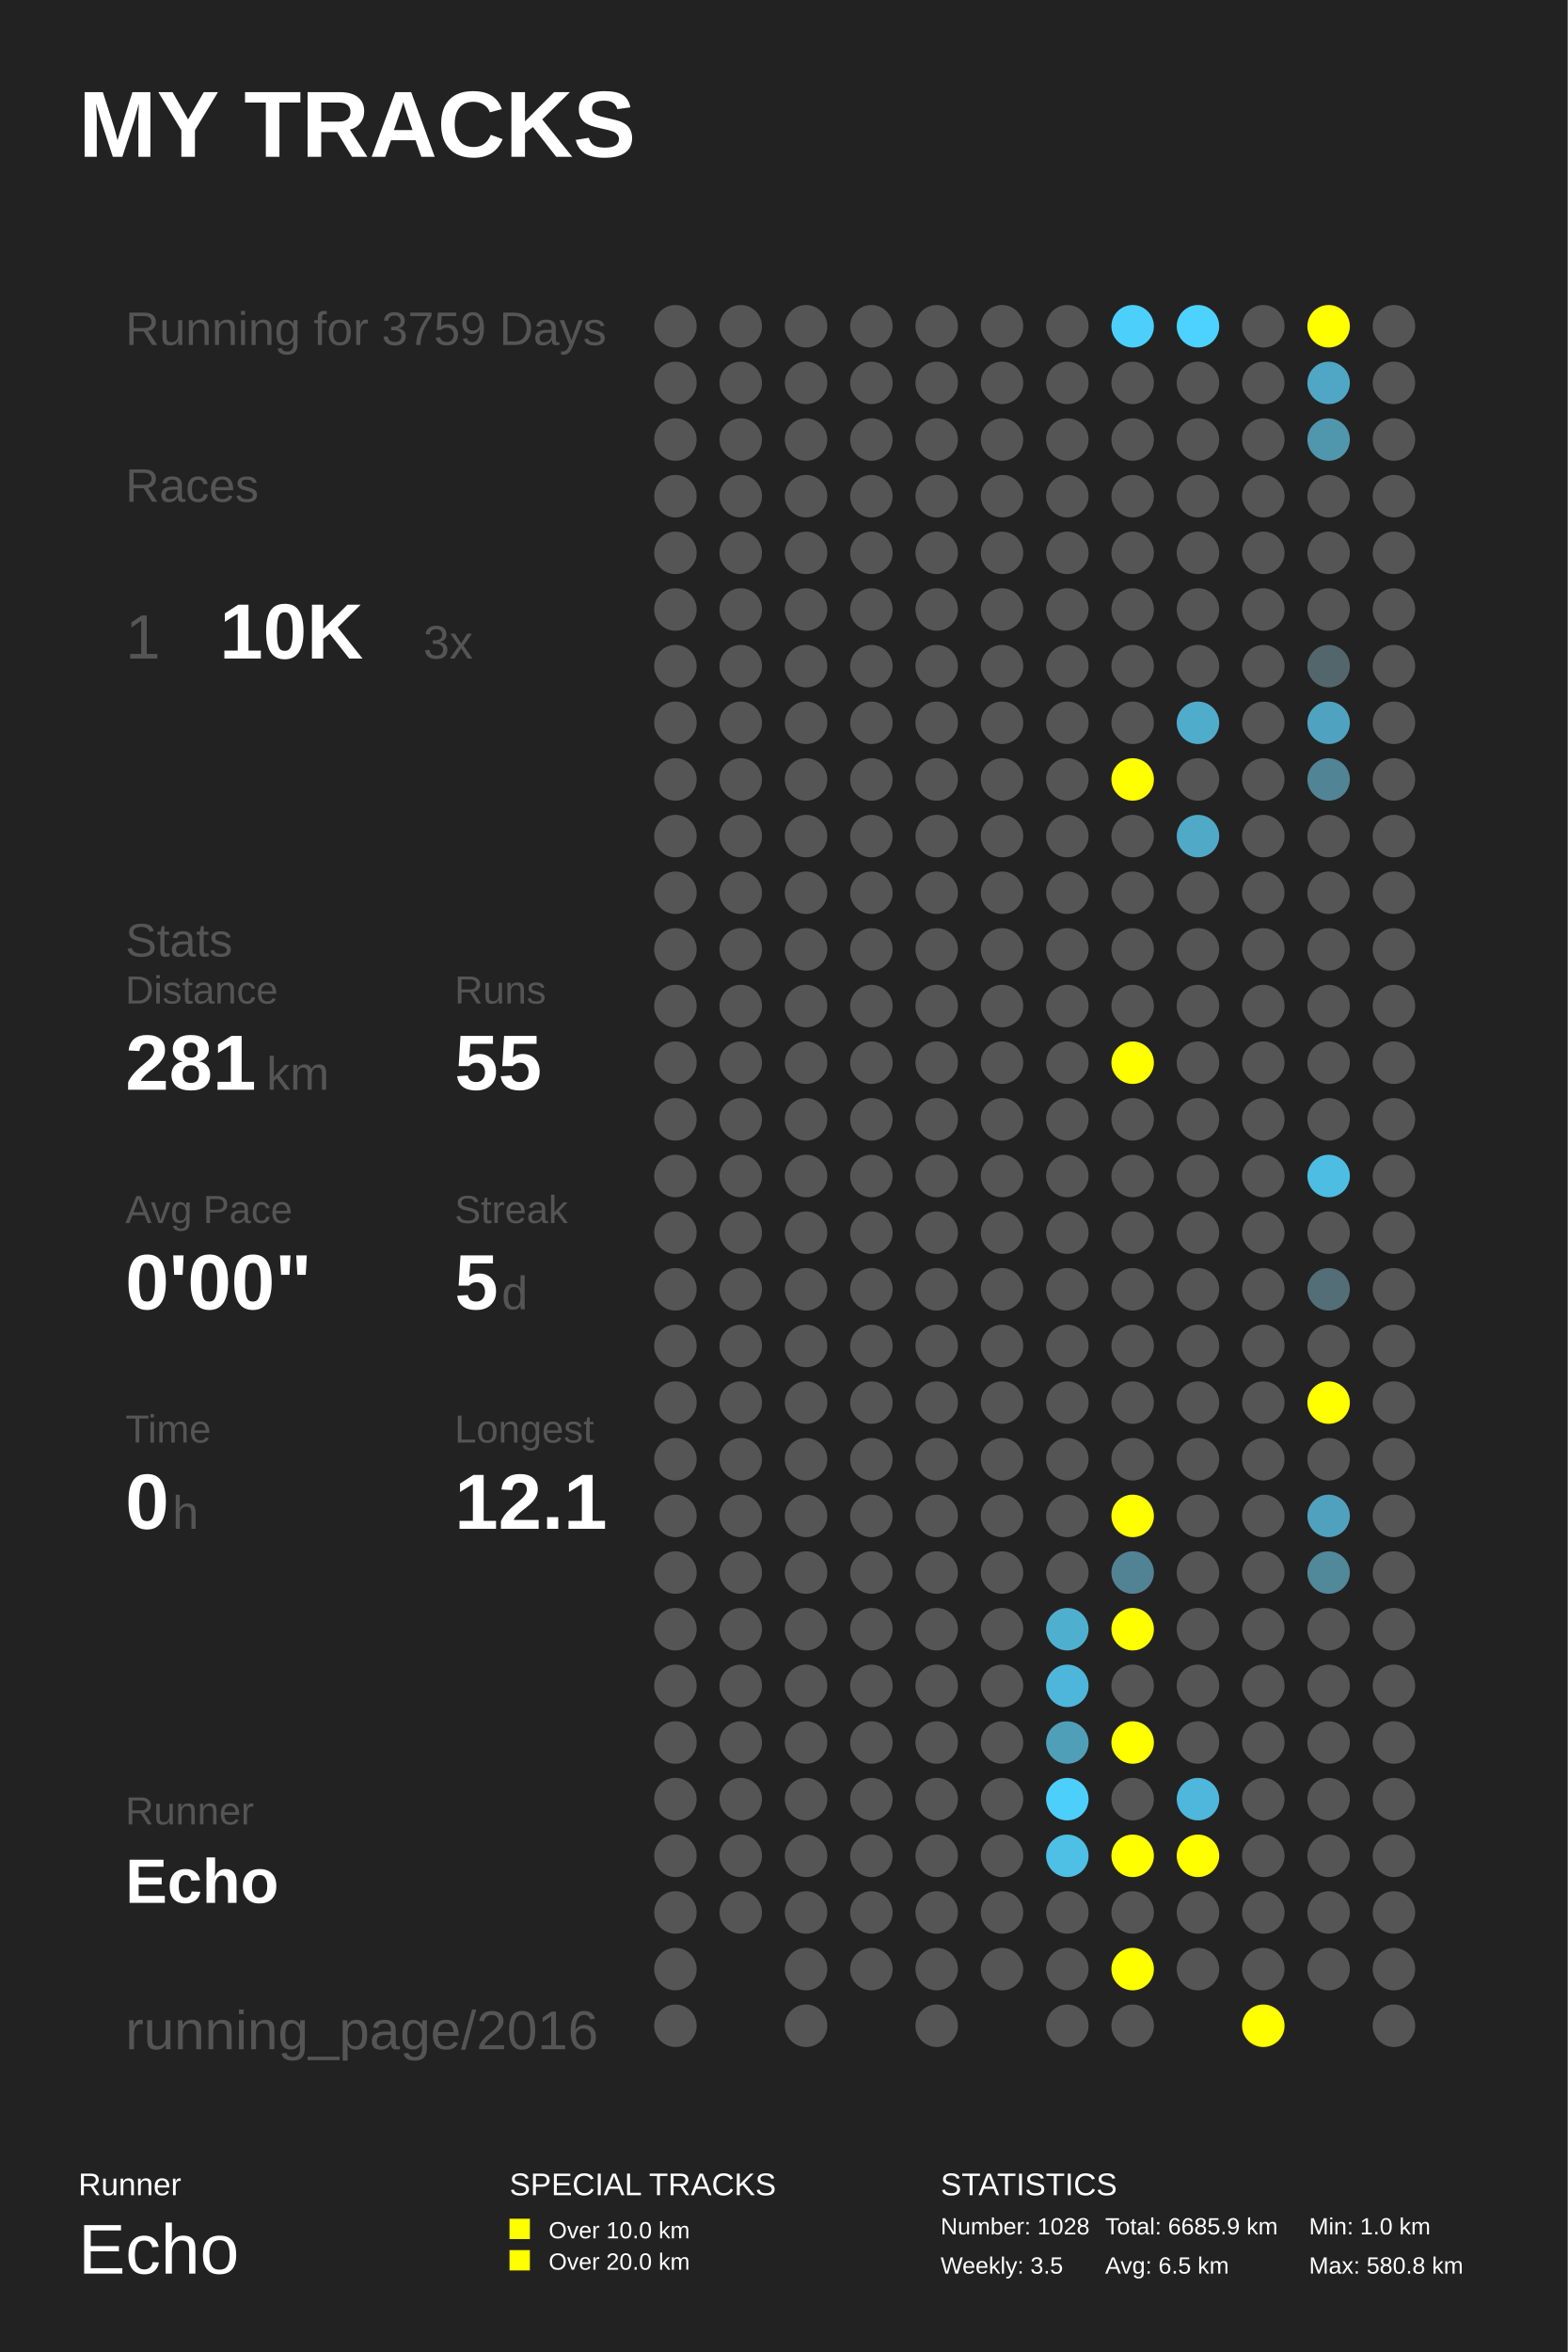
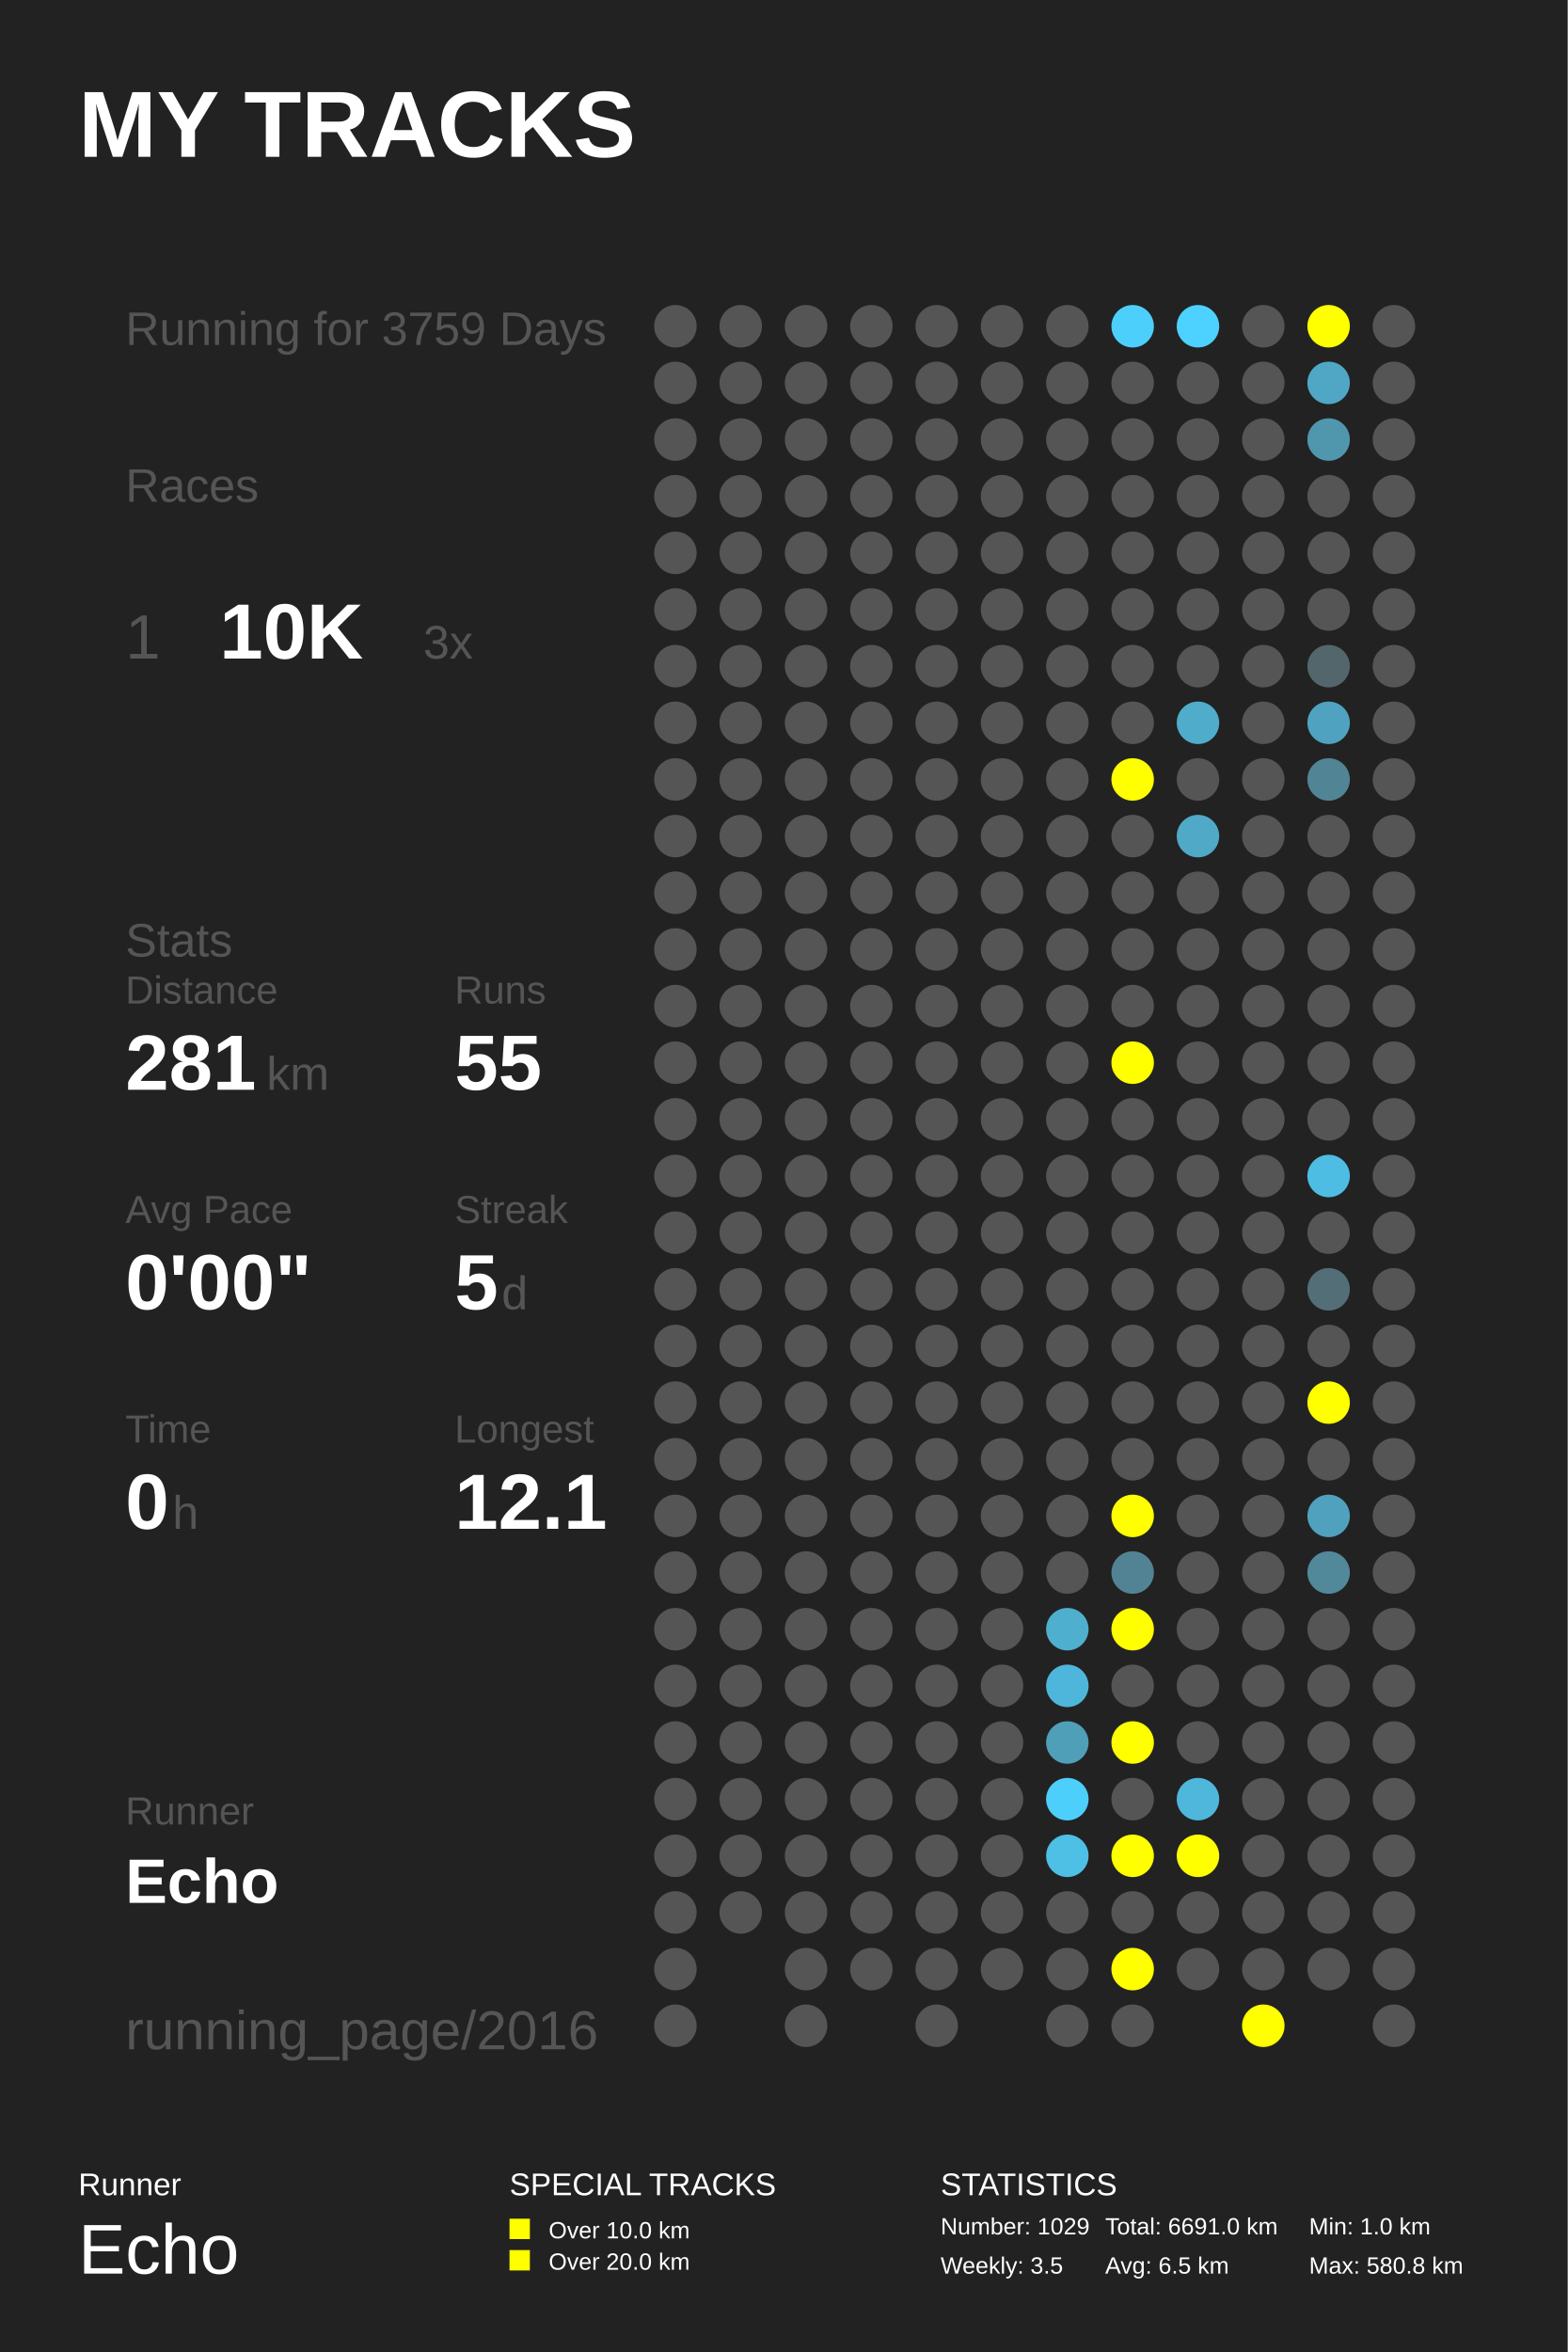
<svg xmlns="http://www.w3.org/2000/svg" baseProfile="full" height="300mm" version="1.1" viewBox="0,0,200,300" width="200mm">
  <defs />
  <rect fill="#222222" height="300" width="200" x="0" y="0" />
  <text fill="#FFFFFF" style="font-size:12px; font-family:Arial; font-weight:bold;" x="10" y="20">MY TRACKS</text>
  <text fill="#FFFFFF" style="font-size:4px; font-family:Arial" x="10" y="280">Runner</text>
  <text fill="#FFFFFF" style="font-size:9px; font-family:Arial" x="10" y="290">Echo</text>
  <text fill="#FFFFFF" style="font-size:4px; font-family:Arial" x="65" y="280">SPECIAL TRACKS</text>
  <rect fill="#FFFF00" height="2.6" width="2.6" x="65" y="283" />
  <text fill="#FFFFFF" style="font-size:3px; font-family:Arial" x="70" y="285.5">Over 10.0 km</text>
  <rect fill="#FFFF00" height="2.6" width="2.6" x="65" y="287" />
  <text fill="#FFFFFF" style="font-size:3px; font-family:Arial" x="70" y="289.5">Over 20.0 km</text>
  <text fill="#FFFFFF" style="font-size:4px; font-family:Arial" x="120" y="280">STATISTICS</text>
-   <text fill="#FFFFFF" style="font-size:3px; font-family:Arial" x="120" y="285">Number: 1028</text>
+   <text fill="#FFFFFF" style="font-size:3px; font-family:Arial" x="120" y="285">Number: 1029</text>
  <text fill="#FFFFFF" style="font-size:3px; font-family:Arial" x="120" y="290">Weekly: 3.5</text>
-   <text fill="#FFFFFF" style="font-size:3px; font-family:Arial" x="141" y="285">Total: 6685.9 km</text>
+   <text fill="#FFFFFF" style="font-size:3px; font-family:Arial" x="141" y="285">Total: 6691.0 km</text>
  <text fill="#FFFFFF" style="font-size:3px; font-family:Arial" x="141" y="290">Avg: 6.5 km</text>
  <text fill="#FFFFFF" style="font-size:3px; font-family:Arial" x="167" y="285">Min: 1.0 km</text>
  <text fill="#FFFFFF" style="font-size:3px; font-family:Arial" x="167" y="290">Max: 580.8 km</text>
  <text fill="#555555" style="font-size:6px; font-family:Arial;" x="16" y="44">Running for 3759 Days</text>
  <text fill="#555555" style="font-size:6px; font-family:Arial;" x="16" y="64">Races</text>
  <text fill="#555555" style="font-size:8px; font-family:Arial;" x="16" y="84">1</text>
  <text fill="#FFFFFF" style="font-size:10px; font-family:Arial; font-weight:bold;" x="28" y="84">10K</text>
  <text fill="#555555" style="font-size:6px; font-family:Arial;" x="54" y="84">3x</text>
  <text fill="#555555" style="font-size:6px; font-family:Arial;" x="16" y="122">Stats</text>
  <text fill="#555555" style="font-size:5px; font-family:Arial;" x="16" y="128">Distance</text>
  <text fill="#FFFFFF" style="font-size:10px; font-family:Arial; font-weight:bold;" x="16" y="139">281</text>
  <text fill="#555555" style="font-size:6px; font-family:Arial;" x="34" y="139">km</text>
  <text fill="#555555" style="font-size:5px; font-family:Arial;" x="58" y="128">Runs</text>
  <text fill="#FFFFFF" style="font-size:10px; font-family:Arial; font-weight:bold;" x="58" y="139">55</text>
  <text fill="#555555" style="font-size:5px; font-family:Arial;" x="16" y="156">Avg Pace</text>
  <text fill="#FFFFFF" style="font-size:10px; font-family:Arial; font-weight:bold;" x="16" y="167">0'00"</text>
  <text fill="#555555" style="font-size:5px; font-family:Arial;" x="58" y="156">Streak</text>
  <text fill="#FFFFFF" style="font-size:10px; font-family:Arial; font-weight:bold;" x="58" y="167">5</text>
  <text fill="#555555" style="font-size:6px; font-family:Arial;" x="64" y="167">d</text>
  <text fill="#555555" style="font-size:5px; font-family:Arial;" x="16" y="184">Time</text>
  <text fill="#FFFFFF" style="font-size:10px; font-family:Arial; font-weight:bold;" x="16" y="195">0</text>
  <text fill="#555555" style="font-size:6px; font-family:Arial;" x="22" y="195">h</text>
  <text fill="#555555" style="font-size:5px; font-family:Arial;" x="58" y="184">Longest</text>
  <text fill="#FFFFFF" style="font-size:10px; font-family:Arial; font-weight:bold;" x="58" y="195">12.1</text>
  <text fill="#555555" style="font-size:5px; font-family:Arial;" x="16" y="232.71">Runner</text>
  <text fill="#FFFFFF" style="font-size:8px; font-family:Arial; font-weight:bold;" x="16" y="242.71">Echo</text>
  <text fill="#555555" style="font-size:7px; font-family:Arial;" x="16" y="261.387">running_page/2016</text>
  <circle cx="86.167" cy="41.613" fill="#555555" r="2.71" />
  <circle cx="86.167" cy="48.839" fill="#555555" r="2.71" />
  <circle cx="86.167" cy="56.065" fill="#555555" r="2.71" />
  <circle cx="86.167" cy="63.29" fill="#555555" r="2.71" />
  <circle cx="86.167" cy="70.516" fill="#555555" r="2.71" />
  <circle cx="86.167" cy="77.742" fill="#555555" r="2.71" />
  <circle cx="86.167" cy="84.968" fill="#555555" r="2.71" />
  <circle cx="86.167" cy="92.194" fill="#555555" r="2.71" />
  <circle cx="86.167" cy="99.419" fill="#555555" r="2.71" />
  <circle cx="86.167" cy="106.645" fill="#555555" r="2.71" />
  <circle cx="86.167" cy="113.871" fill="#555555" r="2.71" />
  <circle cx="86.167" cy="121.097" fill="#555555" r="2.71" />
  <circle cx="86.167" cy="128.323" fill="#555555" r="2.71" />
  <circle cx="86.167" cy="135.548" fill="#555555" r="2.71" />
  <circle cx="86.167" cy="142.774" fill="#555555" r="2.71" />
  <circle cx="86.167" cy="150.0" fill="#555555" r="2.71" />
  <circle cx="86.167" cy="157.226" fill="#555555" r="2.71" />
  <circle cx="86.167" cy="164.452" fill="#555555" r="2.71" />
  <circle cx="86.167" cy="171.677" fill="#555555" r="2.71" />
  <circle cx="86.167" cy="178.903" fill="#555555" r="2.71" />
  <circle cx="86.167" cy="186.129" fill="#555555" r="2.71" />
  <circle cx="86.167" cy="193.355" fill="#555555" r="2.71" />
  <circle cx="86.167" cy="200.581" fill="#555555" r="2.71" />
  <circle cx="86.167" cy="207.806" fill="#555555" r="2.71" />
  <circle cx="86.167" cy="215.032" fill="#555555" r="2.71" />
  <circle cx="86.167" cy="222.258" fill="#555555" r="2.71" />
  <circle cx="86.167" cy="229.484" fill="#555555" r="2.71" />
  <circle cx="86.167" cy="236.71" fill="#555555" r="2.71" />
  <circle cx="86.167" cy="243.935" fill="#555555" r="2.71" />
  <circle cx="86.167" cy="251.161" fill="#555555" r="2.71" />
  <circle cx="86.167" cy="258.387" fill="#555555" r="2.71" />
  <circle cx="94.5" cy="41.613" fill="#555555" r="2.71" />
  <circle cx="94.5" cy="48.839" fill="#555555" r="2.71" />
  <circle cx="94.5" cy="56.065" fill="#555555" r="2.71" />
  <circle cx="94.5" cy="63.29" fill="#555555" r="2.71" />
  <circle cx="94.5" cy="70.516" fill="#555555" r="2.71" />
  <circle cx="94.5" cy="77.742" fill="#555555" r="2.71" />
  <circle cx="94.5" cy="84.968" fill="#555555" r="2.71" />
  <circle cx="94.5" cy="92.194" fill="#555555" r="2.71" />
  <circle cx="94.5" cy="99.419" fill="#555555" r="2.71" />
  <circle cx="94.5" cy="106.645" fill="#555555" r="2.71" />
  <circle cx="94.5" cy="113.871" fill="#555555" r="2.71" />
  <circle cx="94.5" cy="121.097" fill="#555555" r="2.71" />
  <circle cx="94.5" cy="128.323" fill="#555555" r="2.71" />
  <circle cx="94.5" cy="135.548" fill="#555555" r="2.71" />
  <circle cx="94.5" cy="142.774" fill="#555555" r="2.71" />
  <circle cx="94.5" cy="150.0" fill="#555555" r="2.71" />
  <circle cx="94.5" cy="157.226" fill="#555555" r="2.71" />
  <circle cx="94.5" cy="164.452" fill="#555555" r="2.71" />
  <circle cx="94.5" cy="171.677" fill="#555555" r="2.71" />
  <circle cx="94.5" cy="178.903" fill="#555555" r="2.71" />
  <circle cx="94.5" cy="186.129" fill="#555555" r="2.71" />
  <circle cx="94.5" cy="193.355" fill="#555555" r="2.71" />
  <circle cx="94.5" cy="200.581" fill="#555555" r="2.71" />
  <circle cx="94.5" cy="207.806" fill="#555555" r="2.71" />
  <circle cx="94.5" cy="215.032" fill="#555555" r="2.71" />
  <circle cx="94.5" cy="222.258" fill="#555555" r="2.71" />
  <circle cx="94.5" cy="229.484" fill="#555555" r="2.71" />
  <circle cx="94.5" cy="236.71" fill="#555555" r="2.71" />
  <circle cx="94.5" cy="243.935" fill="#555555" r="2.71" />
  <circle cx="102.833" cy="41.613" fill="#555555" r="2.71" />
  <circle cx="102.833" cy="48.839" fill="#555555" r="2.71" />
  <circle cx="102.833" cy="56.065" fill="#555555" r="2.71" />
  <circle cx="102.833" cy="63.29" fill="#555555" r="2.71" />
  <circle cx="102.833" cy="70.516" fill="#555555" r="2.71" />
  <circle cx="102.833" cy="77.742" fill="#555555" r="2.71" />
  <circle cx="102.833" cy="84.968" fill="#555555" r="2.71" />
  <circle cx="102.833" cy="92.194" fill="#555555" r="2.71" />
  <circle cx="102.833" cy="99.419" fill="#555555" r="2.71" />
  <circle cx="102.833" cy="106.645" fill="#555555" r="2.71" />
  <circle cx="102.833" cy="113.871" fill="#555555" r="2.71" />
  <circle cx="102.833" cy="121.097" fill="#555555" r="2.71" />
  <circle cx="102.833" cy="128.323" fill="#555555" r="2.71" />
  <circle cx="102.833" cy="135.548" fill="#555555" r="2.71" />
  <circle cx="102.833" cy="142.774" fill="#555555" r="2.71" />
  <circle cx="102.833" cy="150.0" fill="#555555" r="2.71" />
  <circle cx="102.833" cy="157.226" fill="#555555" r="2.71" />
  <circle cx="102.833" cy="164.452" fill="#555555" r="2.71" />
  <circle cx="102.833" cy="171.677" fill="#555555" r="2.71" />
  <circle cx="102.833" cy="178.903" fill="#555555" r="2.71" />
  <circle cx="102.833" cy="186.129" fill="#555555" r="2.71" />
  <circle cx="102.833" cy="193.355" fill="#555555" r="2.71" />
  <circle cx="102.833" cy="200.581" fill="#555555" r="2.71" />
  <circle cx="102.833" cy="207.806" fill="#555555" r="2.71" />
  <circle cx="102.833" cy="215.032" fill="#555555" r="2.71" />
  <circle cx="102.833" cy="222.258" fill="#555555" r="2.71" />
  <circle cx="102.833" cy="229.484" fill="#555555" r="2.71" />
  <circle cx="102.833" cy="236.71" fill="#555555" r="2.71" />
  <circle cx="102.833" cy="243.935" fill="#555555" r="2.71" />
  <circle cx="102.833" cy="251.161" fill="#555555" r="2.71" />
  <circle cx="102.833" cy="258.387" fill="#555555" r="2.71" />
  <circle cx="111.167" cy="41.613" fill="#555555" r="2.71" />
  <circle cx="111.167" cy="48.839" fill="#555555" r="2.71" />
  <circle cx="111.167" cy="56.065" fill="#555555" r="2.71" />
  <circle cx="111.167" cy="63.29" fill="#555555" r="2.71" />
  <circle cx="111.167" cy="70.516" fill="#555555" r="2.71" />
  <circle cx="111.167" cy="77.742" fill="#555555" r="2.71" />
  <circle cx="111.167" cy="84.968" fill="#555555" r="2.71" />
  <circle cx="111.167" cy="92.194" fill="#555555" r="2.71" />
  <circle cx="111.167" cy="99.419" fill="#555555" r="2.71" />
  <circle cx="111.167" cy="106.645" fill="#555555" r="2.71" />
  <circle cx="111.167" cy="113.871" fill="#555555" r="2.71" />
  <circle cx="111.167" cy="121.097" fill="#555555" r="2.71" />
  <circle cx="111.167" cy="128.323" fill="#555555" r="2.71" />
  <circle cx="111.167" cy="135.548" fill="#555555" r="2.71" />
  <circle cx="111.167" cy="142.774" fill="#555555" r="2.71" />
  <circle cx="111.167" cy="150.0" fill="#555555" r="2.71" />
  <circle cx="111.167" cy="157.226" fill="#555555" r="2.71" />
  <circle cx="111.167" cy="164.452" fill="#555555" r="2.71" />
  <circle cx="111.167" cy="171.677" fill="#555555" r="2.71" />
  <circle cx="111.167" cy="178.903" fill="#555555" r="2.71" />
  <circle cx="111.167" cy="186.129" fill="#555555" r="2.71" />
  <circle cx="111.167" cy="193.355" fill="#555555" r="2.71" />
  <circle cx="111.167" cy="200.581" fill="#555555" r="2.71" />
  <circle cx="111.167" cy="207.806" fill="#555555" r="2.71" />
  <circle cx="111.167" cy="215.032" fill="#555555" r="2.71" />
  <circle cx="111.167" cy="222.258" fill="#555555" r="2.71" />
  <circle cx="111.167" cy="229.484" fill="#555555" r="2.71" />
  <circle cx="111.167" cy="236.71" fill="#555555" r="2.71" />
  <circle cx="111.167" cy="243.935" fill="#555555" r="2.71" />
  <circle cx="111.167" cy="251.161" fill="#555555" r="2.71" />
  <circle cx="119.5" cy="41.613" fill="#555555" r="2.71" />
  <circle cx="119.5" cy="48.839" fill="#555555" r="2.71" />
  <circle cx="119.5" cy="56.065" fill="#555555" r="2.71" />
  <circle cx="119.5" cy="63.29" fill="#555555" r="2.71" />
  <circle cx="119.5" cy="70.516" fill="#555555" r="2.71" />
  <circle cx="119.5" cy="77.742" fill="#555555" r="2.71" />
  <circle cx="119.5" cy="84.968" fill="#555555" r="2.71" />
  <circle cx="119.5" cy="92.194" fill="#555555" r="2.71" />
  <circle cx="119.5" cy="99.419" fill="#555555" r="2.71" />
  <circle cx="119.5" cy="106.645" fill="#555555" r="2.71" />
  <circle cx="119.5" cy="113.871" fill="#555555" r="2.71" />
  <circle cx="119.5" cy="121.097" fill="#555555" r="2.71" />
  <circle cx="119.5" cy="128.323" fill="#555555" r="2.71" />
  <circle cx="119.5" cy="135.548" fill="#555555" r="2.71" />
  <circle cx="119.5" cy="142.774" fill="#555555" r="2.71" />
  <circle cx="119.5" cy="150.0" fill="#555555" r="2.71" />
  <circle cx="119.5" cy="157.226" fill="#555555" r="2.71" />
  <circle cx="119.5" cy="164.452" fill="#555555" r="2.71" />
  <circle cx="119.5" cy="171.677" fill="#555555" r="2.71" />
  <circle cx="119.5" cy="178.903" fill="#555555" r="2.71" />
  <circle cx="119.5" cy="186.129" fill="#555555" r="2.71" />
  <circle cx="119.5" cy="193.355" fill="#555555" r="2.71" />
  <circle cx="119.5" cy="200.581" fill="#555555" r="2.71" />
  <circle cx="119.5" cy="207.806" fill="#555555" r="2.71" />
  <circle cx="119.5" cy="215.032" fill="#555555" r="2.71" />
  <circle cx="119.5" cy="222.258" fill="#555555" r="2.71" />
  <circle cx="119.5" cy="229.484" fill="#555555" r="2.71" />
  <circle cx="119.5" cy="236.71" fill="#555555" r="2.71" />
  <circle cx="119.5" cy="243.935" fill="#555555" r="2.71" />
  <circle cx="119.5" cy="251.161" fill="#555555" r="2.71" />
  <circle cx="119.5" cy="258.387" fill="#555555" r="2.71" />
  <circle cx="127.833" cy="41.613" fill="#555555" r="2.71" />
  <circle cx="127.833" cy="48.839" fill="#555555" r="2.71" />
  <circle cx="127.833" cy="56.065" fill="#555555" r="2.71" />
  <circle cx="127.833" cy="63.29" fill="#555555" r="2.71" />
  <circle cx="127.833" cy="70.516" fill="#555555" r="2.71" />
  <circle cx="127.833" cy="77.742" fill="#555555" r="2.71" />
  <circle cx="127.833" cy="84.968" fill="#555555" r="2.71" />
  <circle cx="127.833" cy="92.194" fill="#555555" r="2.71" />
  <circle cx="127.833" cy="99.419" fill="#555555" r="2.71" />
  <circle cx="127.833" cy="106.645" fill="#555555" r="2.71" />
  <circle cx="127.833" cy="113.871" fill="#555555" r="2.71" />
  <circle cx="127.833" cy="121.097" fill="#555555" r="2.71" />
  <circle cx="127.833" cy="128.323" fill="#555555" r="2.71" />
  <circle cx="127.833" cy="135.548" fill="#555555" r="2.71" />
  <circle cx="127.833" cy="142.774" fill="#555555" r="2.71" />
  <circle cx="127.833" cy="150.0" fill="#555555" r="2.71" />
  <circle cx="127.833" cy="157.226" fill="#555555" r="2.71" />
  <circle cx="127.833" cy="164.452" fill="#555555" r="2.71" />
  <circle cx="127.833" cy="171.677" fill="#555555" r="2.71" />
  <circle cx="127.833" cy="178.903" fill="#555555" r="2.71" />
  <circle cx="127.833" cy="186.129" fill="#555555" r="2.71" />
  <circle cx="127.833" cy="193.355" fill="#555555" r="2.71" />
  <circle cx="127.833" cy="200.581" fill="#555555" r="2.71" />
  <circle cx="127.833" cy="207.806" fill="#555555" r="2.71" />
  <circle cx="127.833" cy="215.032" fill="#555555" r="2.71" />
  <circle cx="127.833" cy="222.258" fill="#555555" r="2.71" />
  <circle cx="127.833" cy="229.484" fill="#555555" r="2.71" />
  <circle cx="127.833" cy="236.71" fill="#555555" r="2.71" />
  <circle cx="127.833" cy="243.935" fill="#555555" r="2.71" />
  <circle cx="127.833" cy="251.161" fill="#555555" r="2.71" />
  <circle cx="136.167" cy="41.613" fill="#555555" r="2.71" />
  <circle cx="136.167" cy="48.839" fill="#555555" r="2.71" />
  <circle cx="136.167" cy="56.065" fill="#555555" r="2.71" />
  <circle cx="136.167" cy="63.29" fill="#555555" r="2.71" />
  <circle cx="136.167" cy="70.516" fill="#555555" r="2.71" />
  <circle cx="136.167" cy="77.742" fill="#555555" r="2.71" />
  <circle cx="136.167" cy="84.968" fill="#555555" r="2.71" />
  <circle cx="136.167" cy="92.194" fill="#555555" r="2.71" />
  <circle cx="136.167" cy="99.419" fill="#555555" r="2.71" />
  <circle cx="136.167" cy="106.645" fill="#555555" r="2.71" />
  <circle cx="136.167" cy="113.871" fill="#555555" r="2.71" />
  <circle cx="136.167" cy="121.097" fill="#555555" r="2.71" />
  <circle cx="136.167" cy="128.323" fill="#555555" r="2.71" />
  <circle cx="136.167" cy="135.548" fill="#555555" r="2.71" />
  <circle cx="136.167" cy="142.774" fill="#555555" r="2.71" />
  <circle cx="136.167" cy="150.0" fill="#555555" r="2.71" />
  <circle cx="136.167" cy="157.226" fill="#555555" r="2.71" />
  <circle cx="136.167" cy="164.452" fill="#555555" r="2.71" />
  <circle cx="136.167" cy="171.677" fill="#555555" r="2.71" />
  <circle cx="136.167" cy="178.903" fill="#555555" r="2.71" />
  <circle cx="136.167" cy="186.129" fill="#555555" r="2.71" />
  <circle cx="136.167" cy="193.355" fill="#555555" r="2.71" />
  <circle cx="136.167" cy="200.581" fill="#555555" r="2.71" />
  <circle cx="136.167" cy="207.806" fill="#4fafcf" r="2.71" />
  <circle cx="136.167" cy="215.032" fill="#4eb6da" r="2.71" />
  <circle cx="136.167" cy="222.258" fill="#509fb9" r="2.71" />
  <circle cx="136.167" cy="229.484" fill="#4dcffb" r="2.71" />
  <circle cx="136.167" cy="236.71" fill="#4ebfe5" r="2.71" />
  <circle cx="136.167" cy="243.935" fill="#555555" r="2.71" />
  <circle cx="136.167" cy="251.161" fill="#555555" r="2.71" />
  <circle cx="136.167" cy="258.387" fill="#555555" r="2.71" />
  <circle cx="144.5" cy="41.613" fill="#4dcffb" r="2.71" />
  <circle cx="144.5" cy="48.839" fill="#555555" r="2.71" />
  <circle cx="144.5" cy="56.065" fill="#555555" r="2.71" />
  <circle cx="144.5" cy="63.29" fill="#555555" r="2.71" />
  <circle cx="144.5" cy="70.516" fill="#555555" r="2.71" />
  <circle cx="144.5" cy="77.742" fill="#555555" r="2.71" />
  <circle cx="144.5" cy="84.968" fill="#555555" r="2.71" />
  <circle cx="144.5" cy="92.194" fill="#555555" r="2.71" />
  <circle cx="144.5" cy="99.419" fill="#FFFF00" r="2.71" />
  <circle cx="144.5" cy="106.645" fill="#555555" r="2.71" />
  <circle cx="144.5" cy="113.871" fill="#555555" r="2.71" />
  <circle cx="144.5" cy="121.097" fill="#555555" r="2.71" />
  <circle cx="144.5" cy="128.323" fill="#555555" r="2.71" />
  <circle cx="144.5" cy="135.548" fill="#FFFF00" r="2.71" />
  <circle cx="144.5" cy="142.774" fill="#555555" r="2.71" />
  <circle cx="144.5" cy="150.0" fill="#555555" r="2.71" />
  <circle cx="144.5" cy="157.226" fill="#555555" r="2.71" />
  <circle cx="144.5" cy="164.452" fill="#555555" r="2.71" />
  <circle cx="144.5" cy="171.677" fill="#555555" r="2.71" />
  <circle cx="144.5" cy="178.903" fill="#555555" r="2.71" />
  <circle cx="144.5" cy="186.129" fill="#555555" r="2.71" />
  <circle cx="144.5" cy="193.355" fill="#FFFF00" r="2.71" />
  <circle cx="144.5" cy="200.581" fill="#528394" r="2.71" />
  <circle cx="144.5" cy="207.806" fill="#FFFF00" r="2.71" />
  <circle cx="144.5" cy="215.032" fill="#555555" r="2.71" />
  <circle cx="144.5" cy="222.258" fill="#FFFF00" r="2.71" />
  <circle cx="144.5" cy="229.484" fill="#555555" r="2.71" />
  <circle cx="144.5" cy="236.71" fill="#FFFF00" r="2.71" />
  <circle cx="144.5" cy="243.935" fill="#555555" r="2.71" />
  <circle cx="144.5" cy="251.161" fill="#FFFF00" r="2.71" />
  <circle cx="144.5" cy="258.387" fill="#555555" r="2.71" />
  <circle cx="152.833" cy="41.613" fill="#4dd1fe" r="2.71" />
  <circle cx="152.833" cy="48.839" fill="#555555" r="2.71" />
  <circle cx="152.833" cy="56.065" fill="#555555" r="2.71" />
  <circle cx="152.833" cy="63.29" fill="#555555" r="2.71" />
  <circle cx="152.833" cy="70.516" fill="#555555" r="2.71" />
  <circle cx="152.833" cy="77.742" fill="#555555" r="2.71" />
  <circle cx="152.833" cy="84.968" fill="#555555" r="2.71" />
  <circle cx="152.833" cy="92.194" fill="#4faccb" r="2.71" />
  <circle cx="152.833" cy="99.419" fill="#555555" r="2.71" />
  <circle cx="152.833" cy="106.645" fill="#4fa9c7" r="2.71" />
  <circle cx="152.833" cy="113.871" fill="#555555" r="2.71" />
  <circle cx="152.833" cy="121.097" fill="#555555" r="2.71" />
  <circle cx="152.833" cy="128.323" fill="#555555" r="2.71" />
  <circle cx="152.833" cy="135.548" fill="#555555" r="2.71" />
  <circle cx="152.833" cy="142.774" fill="#555555" r="2.71" />
  <circle cx="152.833" cy="150.0" fill="#555555" r="2.71" />
  <circle cx="152.833" cy="157.226" fill="#555555" r="2.71" />
  <circle cx="152.833" cy="164.452" fill="#555555" r="2.71" />
  <circle cx="152.833" cy="171.677" fill="#555555" r="2.71" />
  <circle cx="152.833" cy="178.903" fill="#555555" r="2.71" />
  <circle cx="152.833" cy="186.129" fill="#555555" r="2.71" />
  <circle cx="152.833" cy="193.355" fill="#555555" r="2.71" />
  <circle cx="152.833" cy="200.581" fill="#555555" r="2.71" />
  <circle cx="152.833" cy="207.806" fill="#555555" r="2.71" />
  <circle cx="152.833" cy="215.032" fill="#555555" r="2.71" />
  <circle cx="152.833" cy="222.258" fill="#555555" r="2.71" />
  <circle cx="152.833" cy="229.484" fill="#4eb7db" r="2.71" />
  <circle cx="152.833" cy="236.71" fill="#FFFF00" r="2.71" />
  <circle cx="152.833" cy="243.935" fill="#555555" r="2.71" />
  <circle cx="152.833" cy="251.161" fill="#555555" r="2.71" />
  <circle cx="161.167" cy="41.613" fill="#555555" r="2.71" />
  <circle cx="161.167" cy="48.839" fill="#555555" r="2.71" />
  <circle cx="161.167" cy="56.065" fill="#555555" r="2.71" />
  <circle cx="161.167" cy="63.29" fill="#555555" r="2.71" />
  <circle cx="161.167" cy="70.516" fill="#555555" r="2.71" />
  <circle cx="161.167" cy="77.742" fill="#555555" r="2.71" />
  <circle cx="161.167" cy="84.968" fill="#555555" r="2.71" />
  <circle cx="161.167" cy="92.194" fill="#555555" r="2.71" />
  <circle cx="161.167" cy="99.419" fill="#555555" r="2.71" />
  <circle cx="161.167" cy="106.645" fill="#555555" r="2.71" />
  <circle cx="161.167" cy="113.871" fill="#555555" r="2.71" />
  <circle cx="161.167" cy="121.097" fill="#555555" r="2.71" />
  <circle cx="161.167" cy="128.323" fill="#555555" r="2.71" />
  <circle cx="161.167" cy="135.548" fill="#555555" r="2.71" />
  <circle cx="161.167" cy="142.774" fill="#555555" r="2.71" />
  <circle cx="161.167" cy="150.0" fill="#555555" r="2.71" />
  <circle cx="161.167" cy="157.226" fill="#555555" r="2.71" />
  <circle cx="161.167" cy="164.452" fill="#555555" r="2.71" />
  <circle cx="161.167" cy="171.677" fill="#555555" r="2.71" />
  <circle cx="161.167" cy="178.903" fill="#555555" r="2.71" />
  <circle cx="161.167" cy="186.129" fill="#555555" r="2.71" />
  <circle cx="161.167" cy="193.355" fill="#555555" r="2.71" />
  <circle cx="161.167" cy="200.581" fill="#555555" r="2.71" />
  <circle cx="161.167" cy="207.806" fill="#555555" r="2.71" />
  <circle cx="161.167" cy="215.032" fill="#555555" r="2.71" />
  <circle cx="161.167" cy="222.258" fill="#555555" r="2.71" />
  <circle cx="161.167" cy="229.484" fill="#555555" r="2.71" />
  <circle cx="161.167" cy="236.71" fill="#555555" r="2.71" />
  <circle cx="161.167" cy="243.935" fill="#555555" r="2.71" />
  <circle cx="161.167" cy="251.161" fill="#555555" r="2.71" />
  <circle cx="161.167" cy="258.387" fill="#FFFF00" r="2.71" />
  <circle cx="169.5" cy="41.613" fill="#FFFF00" r="2.71" />
  <circle cx="169.5" cy="48.839" fill="#4fa7c5" r="2.71" />
  <circle cx="169.5" cy="56.065" fill="#5096ad" r="2.71" />
  <circle cx="169.5" cy="63.29" fill="#555555" r="2.71" />
  <circle cx="169.5" cy="70.516" fill="#555555" r="2.71" />
  <circle cx="169.5" cy="77.742" fill="#555555" r="2.71" />
  <circle cx="169.5" cy="84.968" fill="#53666c" r="2.71" />
  <circle cx="169.5" cy="92.194" fill="#4fa3c0" r="2.71" />
  <circle cx="169.5" cy="99.419" fill="#518495" r="2.71" />
  <circle cx="169.5" cy="106.645" fill="#555555" r="2.71" />
  <circle cx="169.5" cy="113.871" fill="#555555" r="2.71" />
  <circle cx="169.5" cy="121.097" fill="#555555" r="2.71" />
  <circle cx="169.5" cy="128.323" fill="#555555" r="2.71" />
  <circle cx="169.5" cy="135.548" fill="#555555" r="2.71" />
  <circle cx="169.5" cy="142.774" fill="#555555" r="2.71" />
  <circle cx="169.5" cy="150.0" fill="#4ebde3" r="2.71" />
  <circle cx="169.5" cy="157.226" fill="#555555" r="2.71" />
  <circle cx="169.5" cy="164.452" fill="#536e77" r="2.71" />
  <circle cx="169.5" cy="171.677" fill="#555555" r="2.71" />
  <circle cx="169.5" cy="178.903" fill="#FFFF00" r="2.71" />
  <circle cx="169.5" cy="186.129" fill="#555555" r="2.71" />
  <circle cx="169.5" cy="193.355" fill="#50a1bd" r="2.71" />
  <circle cx="169.5" cy="200.581" fill="#51889a" r="2.71" />
  <circle cx="169.5" cy="207.806" fill="#555555" r="2.71" />
  <circle cx="169.5" cy="215.032" fill="#555555" r="2.71" />
  <circle cx="169.5" cy="222.258" fill="#555555" r="2.71" />
  <circle cx="169.5" cy="229.484" fill="#555555" r="2.71" />
  <circle cx="169.5" cy="236.71" fill="#555555" r="2.71" />
  <circle cx="169.5" cy="243.935" fill="#555555" r="2.71" />
  <circle cx="169.5" cy="251.161" fill="#555555" r="2.71" />
  <circle cx="177.833" cy="41.613" fill="#555555" r="2.71" />
  <circle cx="177.833" cy="48.839" fill="#555555" r="2.71" />
  <circle cx="177.833" cy="56.065" fill="#555555" r="2.71" />
  <circle cx="177.833" cy="63.29" fill="#555555" r="2.71" />
  <circle cx="177.833" cy="70.516" fill="#555555" r="2.71" />
  <circle cx="177.833" cy="77.742" fill="#555555" r="2.71" />
  <circle cx="177.833" cy="84.968" fill="#555555" r="2.71" />
  <circle cx="177.833" cy="92.194" fill="#555555" r="2.71" />
  <circle cx="177.833" cy="99.419" fill="#555555" r="2.71" />
  <circle cx="177.833" cy="106.645" fill="#555555" r="2.71" />
  <circle cx="177.833" cy="113.871" fill="#555555" r="2.71" />
  <circle cx="177.833" cy="121.097" fill="#555555" r="2.71" />
  <circle cx="177.833" cy="128.323" fill="#555555" r="2.71" />
  <circle cx="177.833" cy="135.548" fill="#555555" r="2.71" />
  <circle cx="177.833" cy="142.774" fill="#555555" r="2.71" />
  <circle cx="177.833" cy="150.0" fill="#555555" r="2.71" />
  <circle cx="177.833" cy="157.226" fill="#555555" r="2.71" />
  <circle cx="177.833" cy="164.452" fill="#555555" r="2.71" />
  <circle cx="177.833" cy="171.677" fill="#555555" r="2.71" />
  <circle cx="177.833" cy="178.903" fill="#555555" r="2.71" />
  <circle cx="177.833" cy="186.129" fill="#555555" r="2.71" />
  <circle cx="177.833" cy="193.355" fill="#555555" r="2.71" />
  <circle cx="177.833" cy="200.581" fill="#555555" r="2.71" />
  <circle cx="177.833" cy="207.806" fill="#555555" r="2.71" />
  <circle cx="177.833" cy="215.032" fill="#555555" r="2.71" />
  <circle cx="177.833" cy="222.258" fill="#555555" r="2.71" />
  <circle cx="177.833" cy="229.484" fill="#555555" r="2.71" />
  <circle cx="177.833" cy="236.71" fill="#555555" r="2.71" />
  <circle cx="177.833" cy="243.935" fill="#555555" r="2.71" />
  <circle cx="177.833" cy="251.161" fill="#555555" r="2.71" />
  <circle cx="177.833" cy="258.387" fill="#555555" r="2.71" />
</svg>
